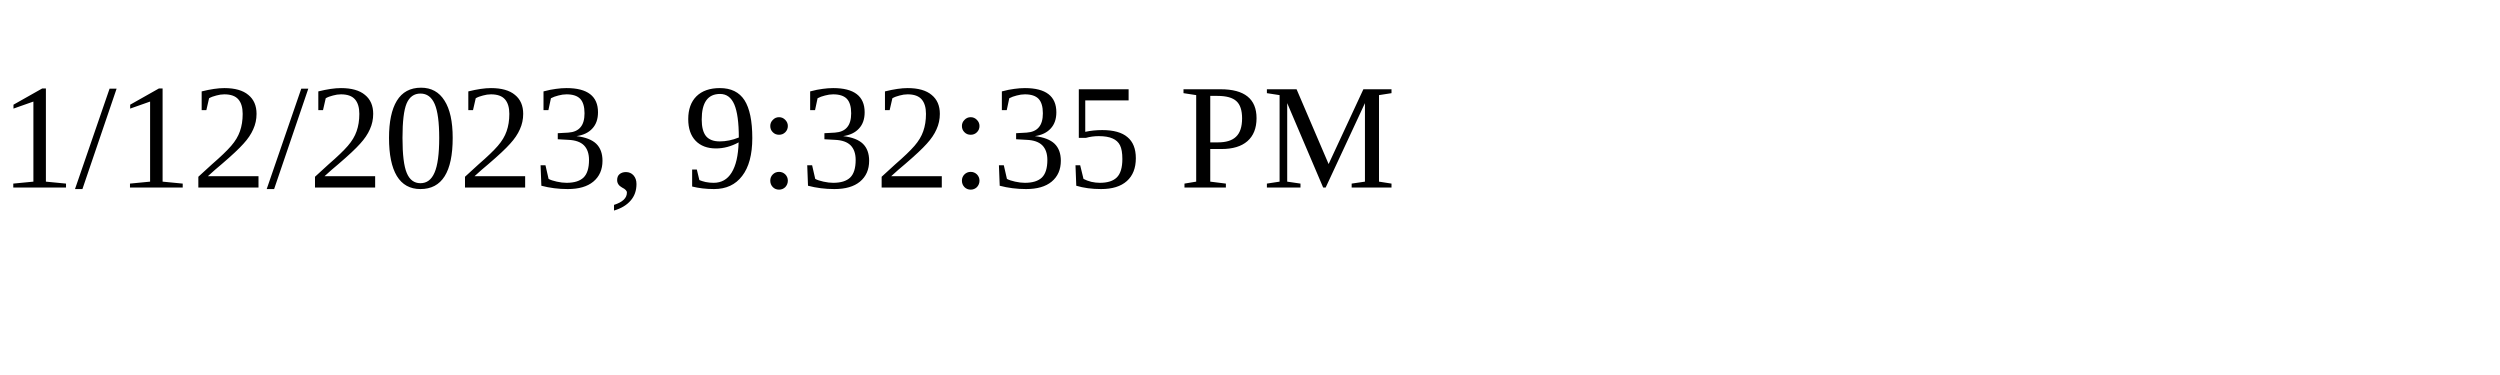
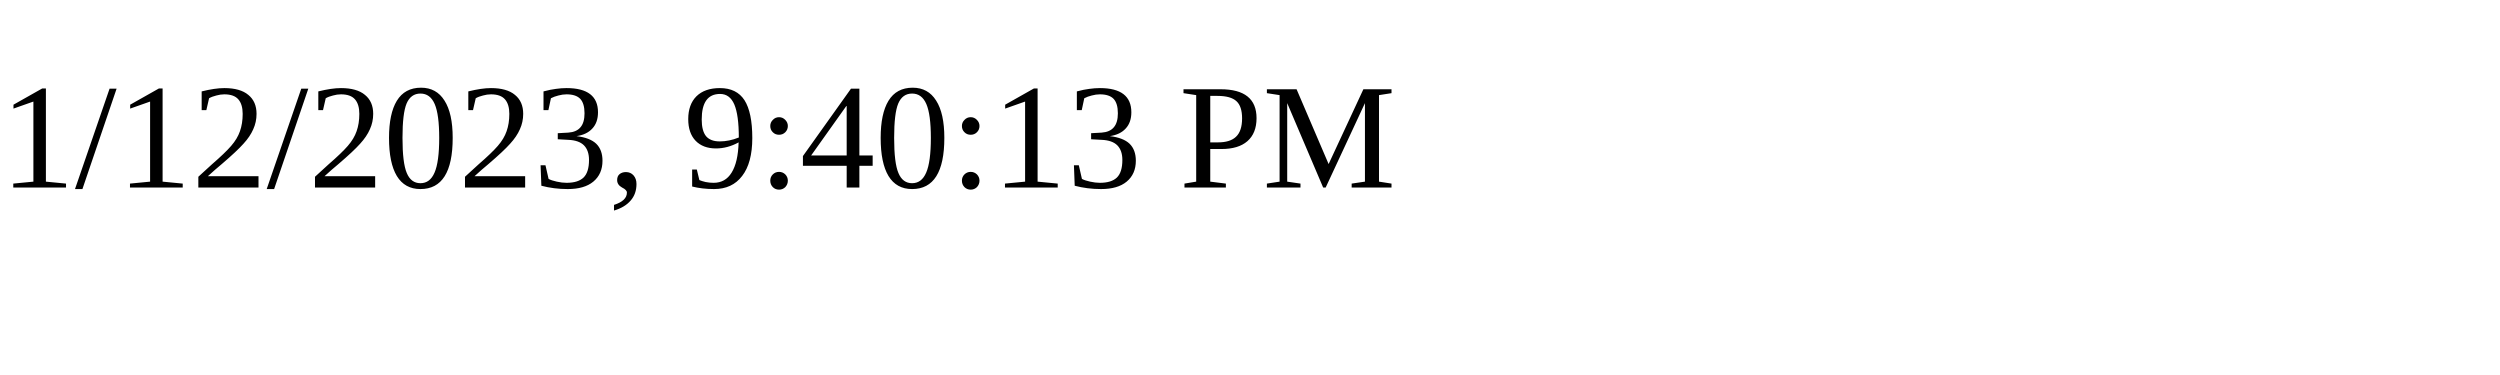
<svg xmlns="http://www.w3.org/2000/svg" height="30" width="200">
-   <text x="0" y="15">1/12/2023, 9:32:35 PM</text>
+   <text x="0" y="15">1/12/2023, 9:40:13 PM</text>
</svg>
